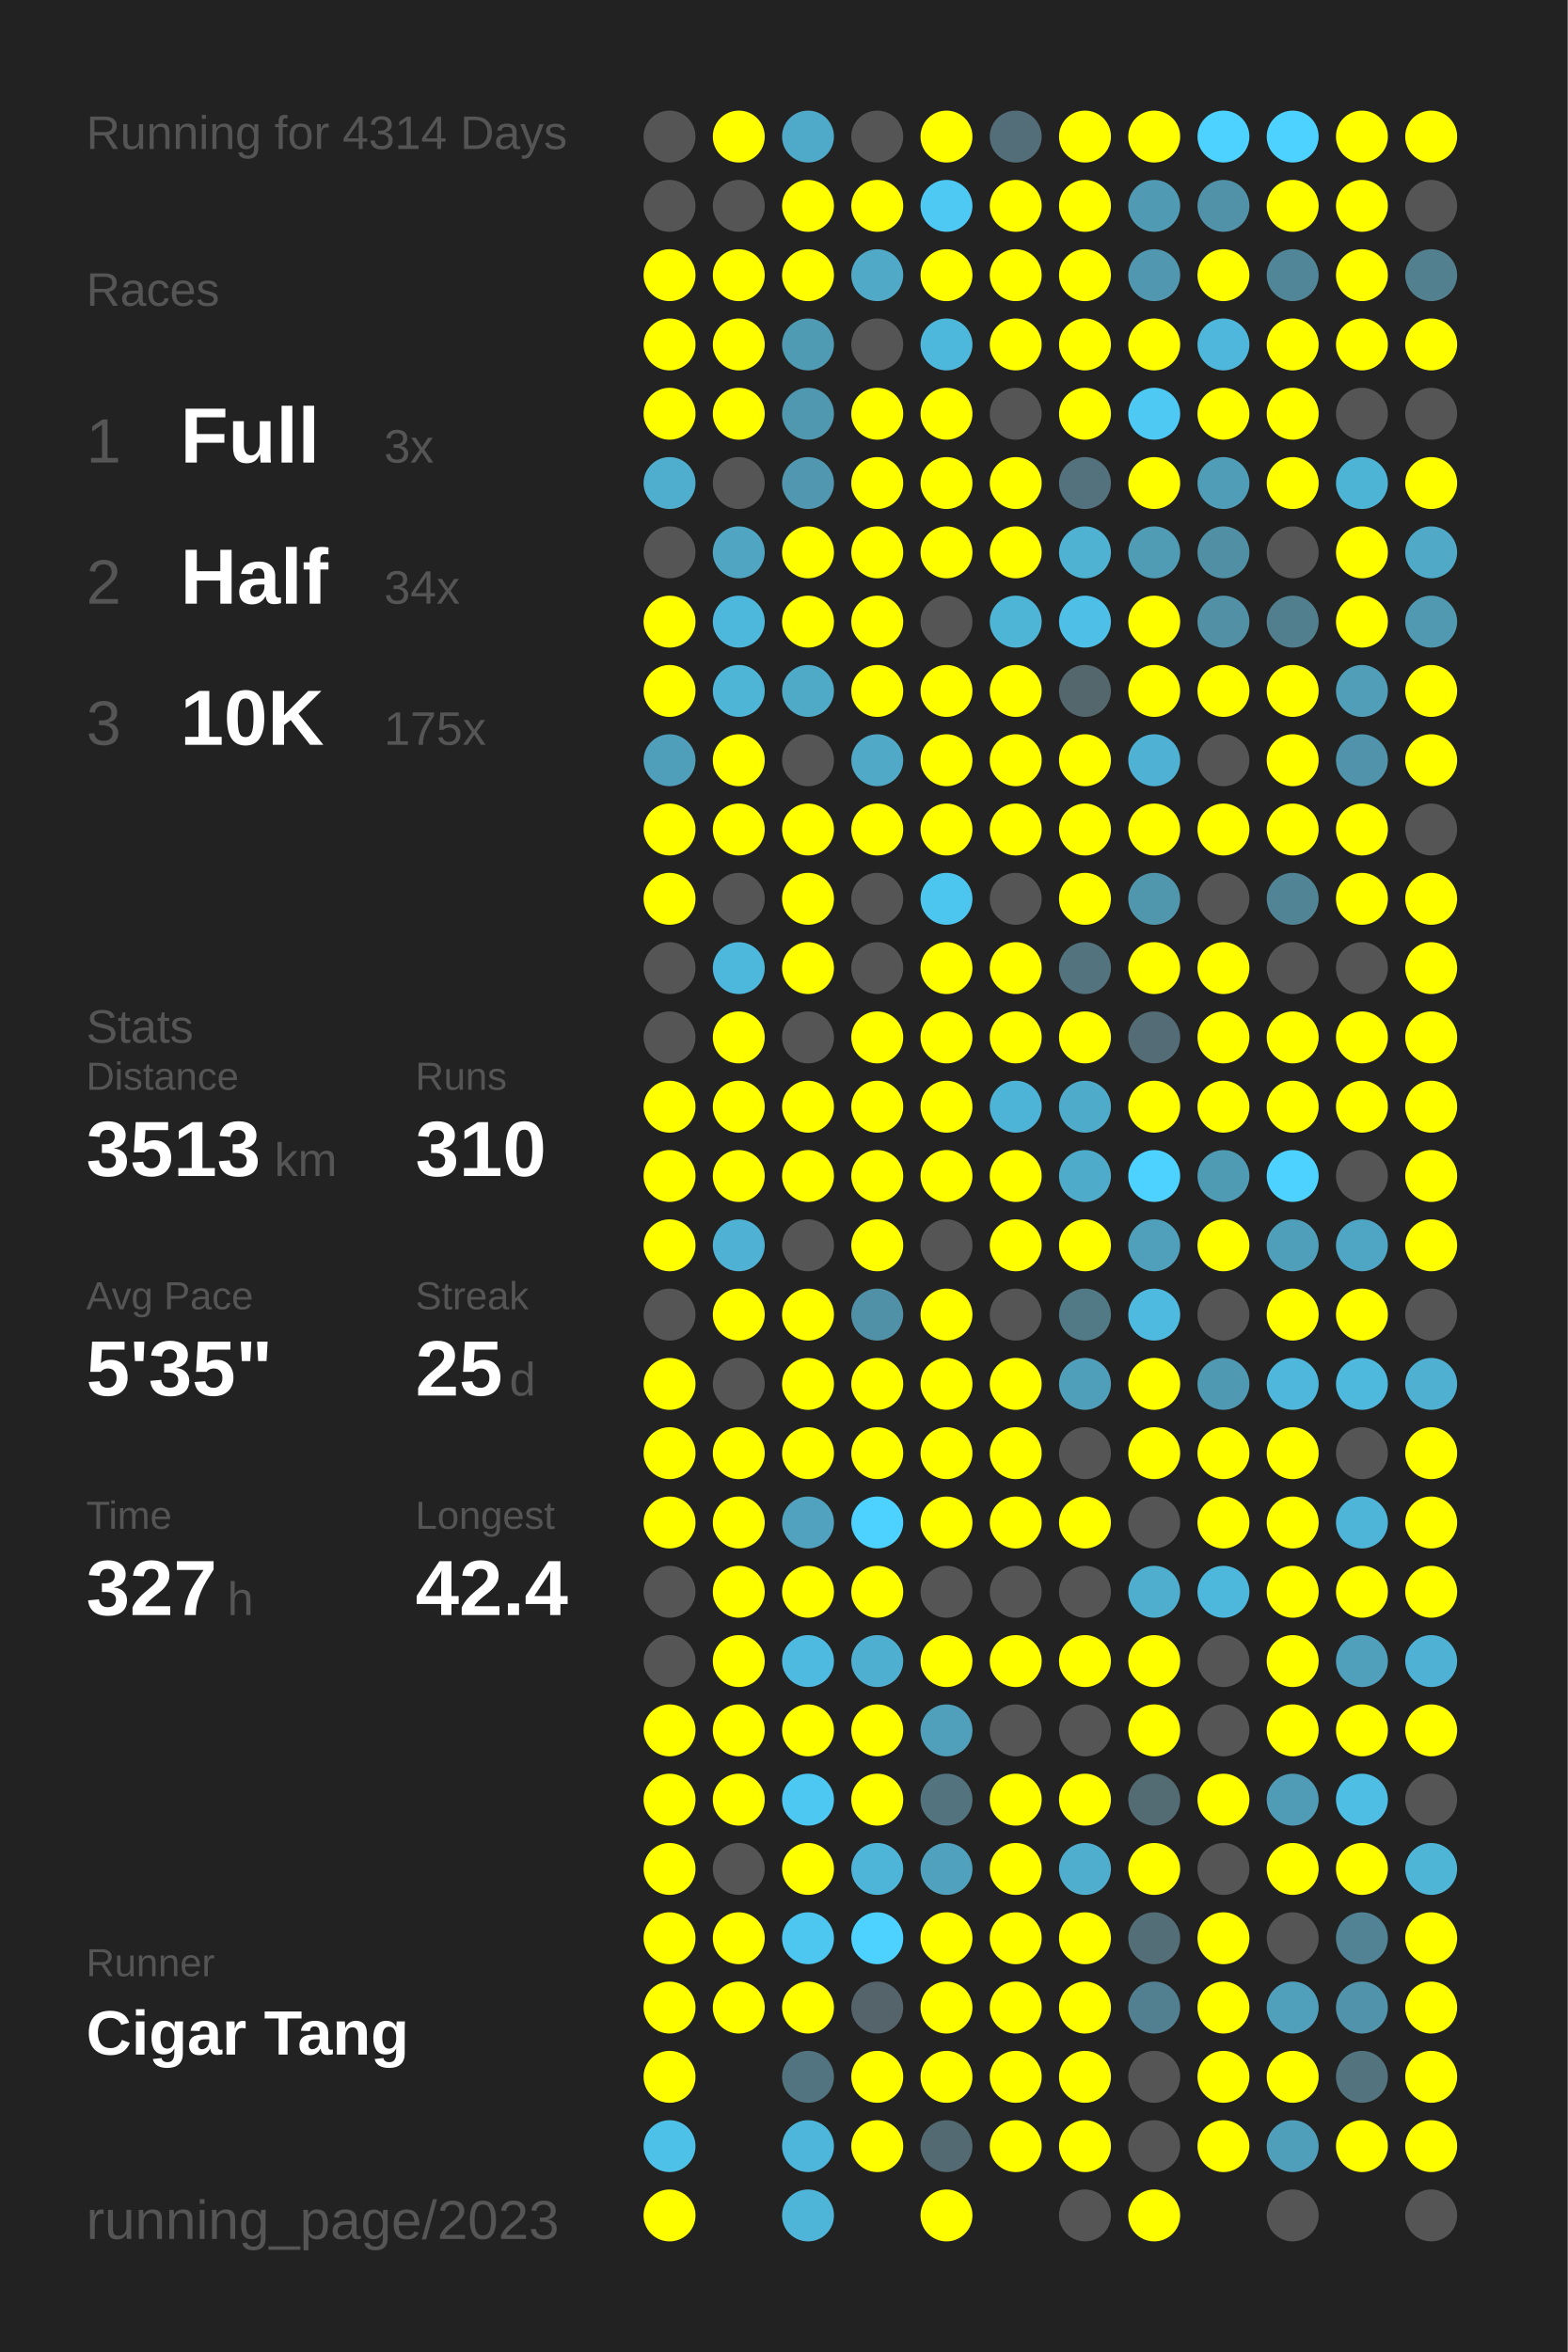
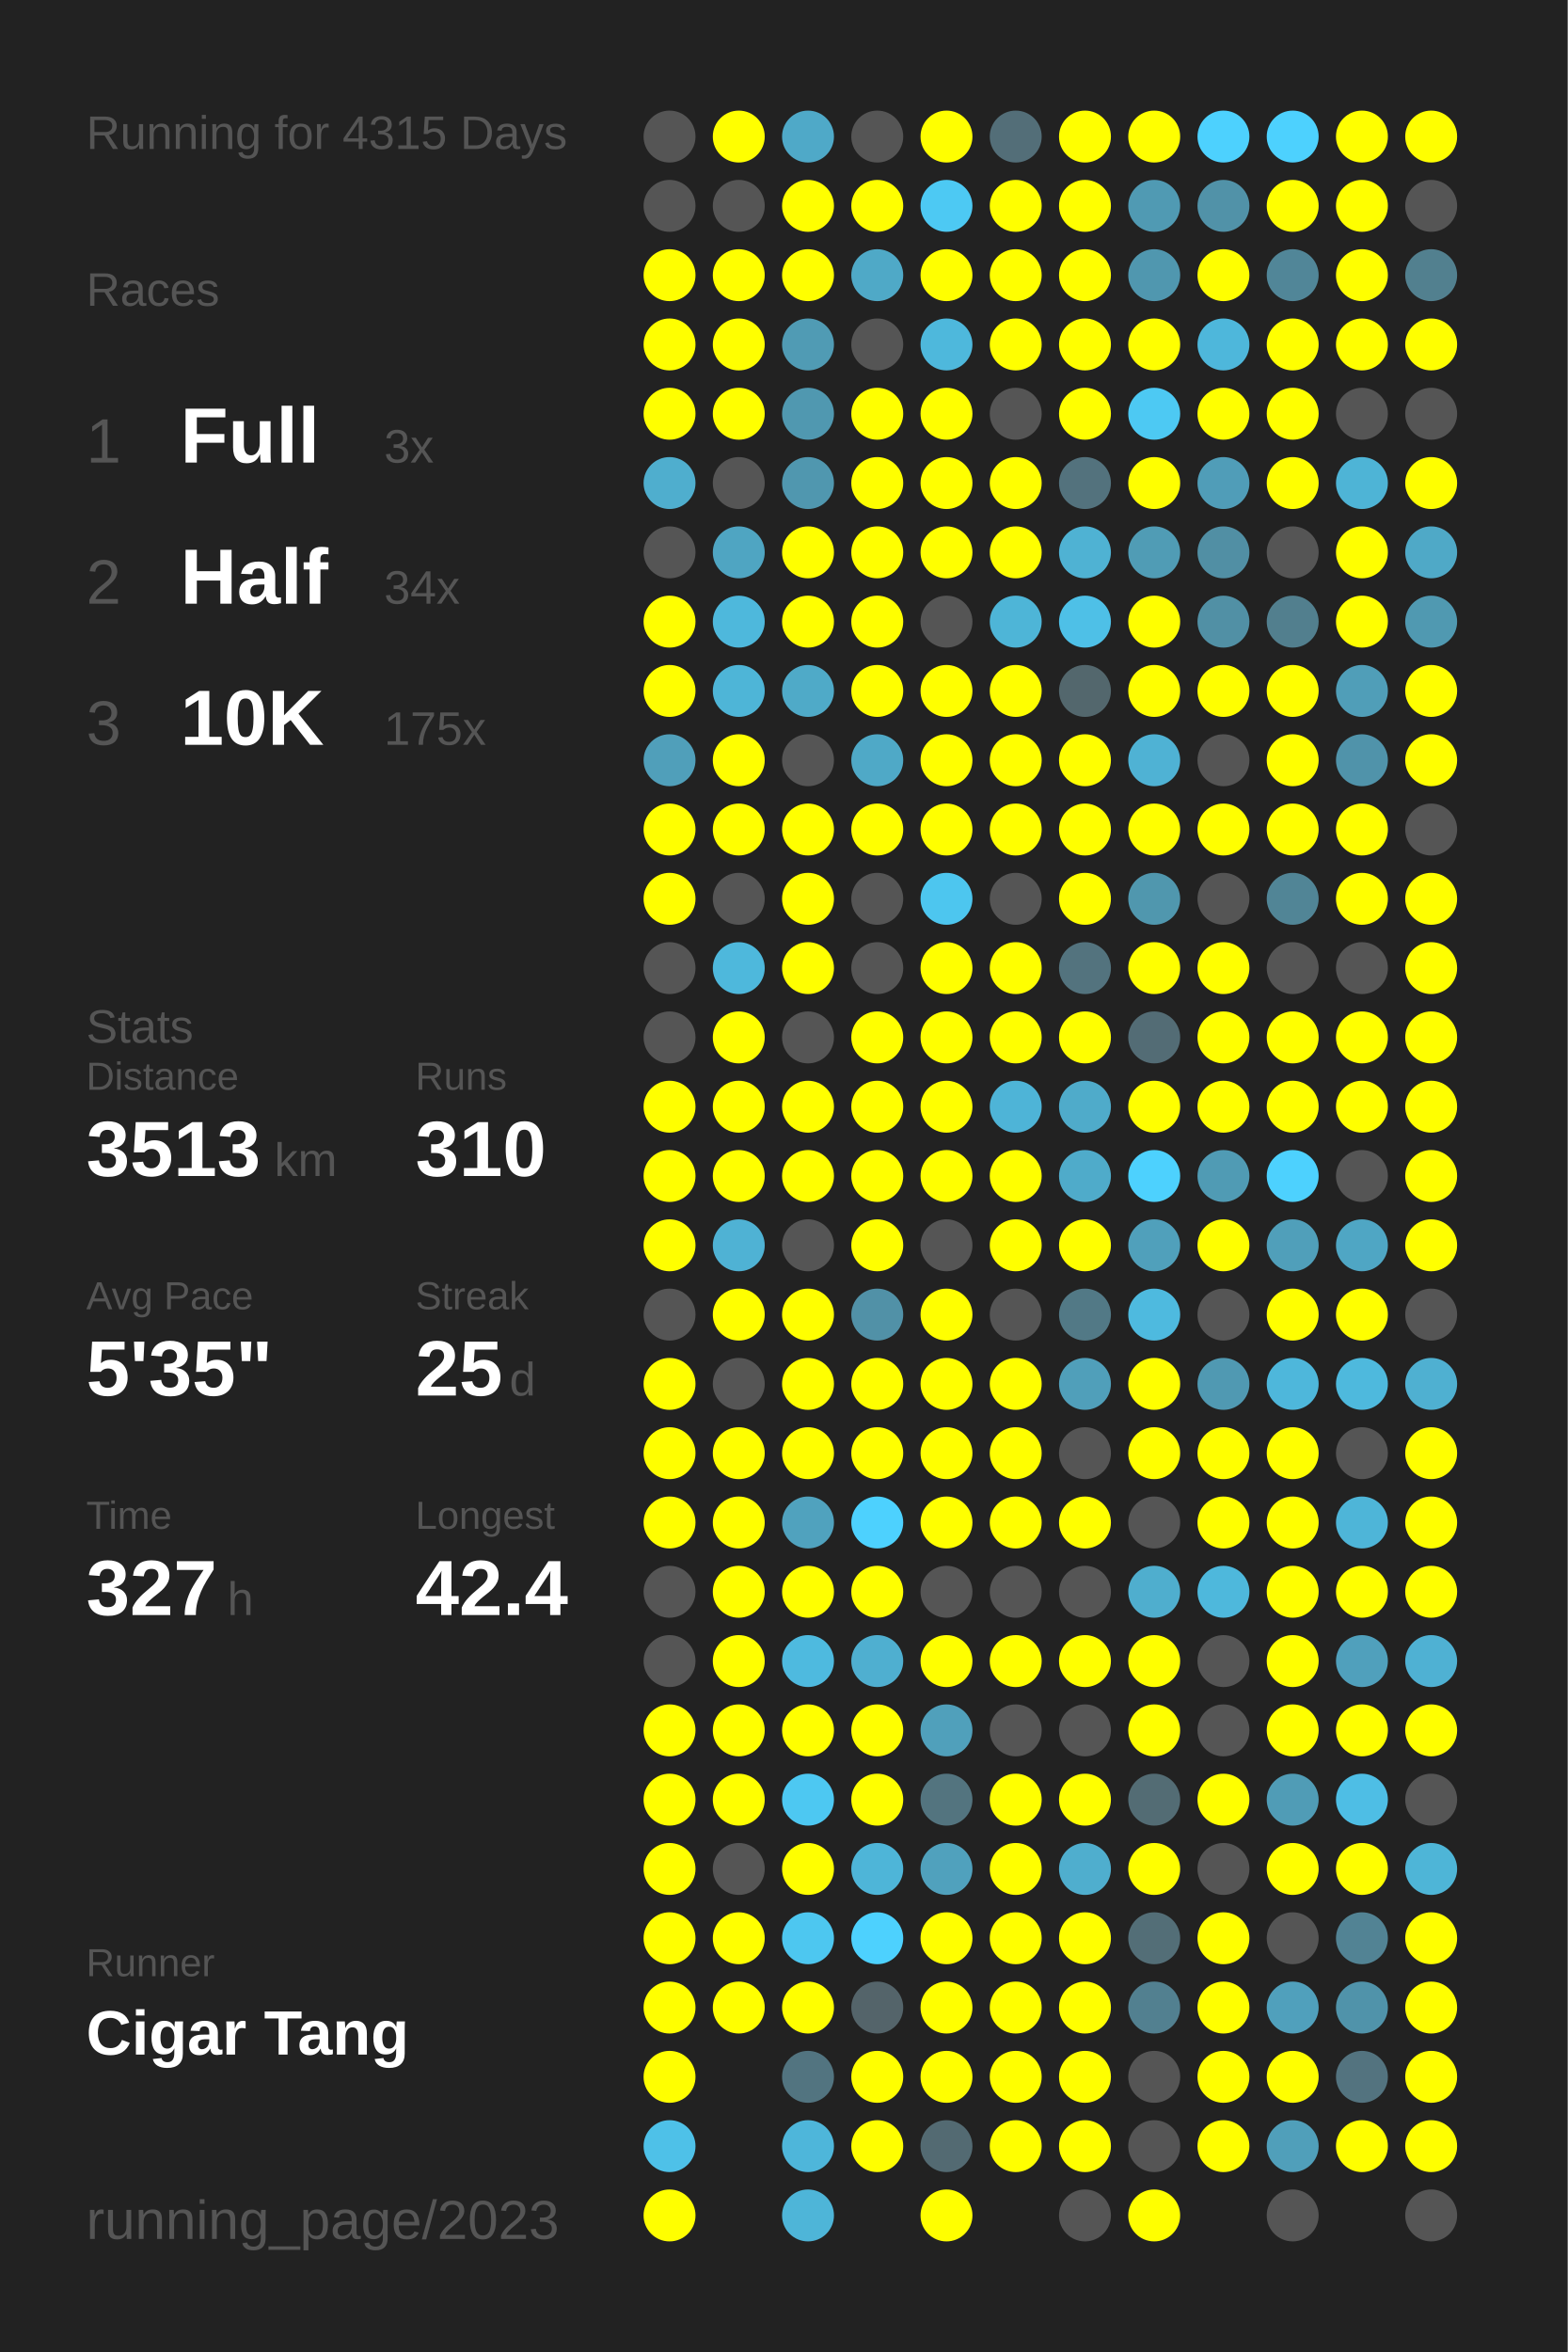
<svg xmlns="http://www.w3.org/2000/svg" baseProfile="full" height="300mm" version="1.1" viewBox="0,0,200,300" width="200mm">
  <defs />
  <rect fill="#222222" height="300" width="200" x="0" y="0" />
-   <text fill="#555555" style="font-size:6px; font-family:Arial;" x="11" y="19">Running for 4314 Days</text>
+   <text fill="#555555" style="font-size:6px; font-family:Arial;" x="11" y="19">Running for 4315 Days</text>
  <text fill="#555555" style="font-size:6px; font-family:Arial;" x="11" y="39">Races</text>
  <text fill="#555555" style="font-size:8px; font-family:Arial;" x="11" y="59">1</text>
  <text fill="#FFFFFF" style="font-size:10px; font-family:Arial; font-weight:bold;" x="23" y="59">Full</text>
  <text fill="#555555" style="font-size:6px; font-family:Arial;" x="49" y="59">3x</text>
  <text fill="#555555" style="font-size:8px; font-family:Arial;" x="11" y="77">2</text>
  <text fill="#FFFFFF" style="font-size:10px; font-family:Arial; font-weight:bold;" x="23" y="77">Half</text>
  <text fill="#555555" style="font-size:6px; font-family:Arial;" x="49" y="77">34x</text>
  <text fill="#555555" style="font-size:8px; font-family:Arial;" x="11" y="95">3</text>
  <text fill="#FFFFFF" style="font-size:10px; font-family:Arial; font-weight:bold;" x="23" y="95">10K</text>
  <text fill="#555555" style="font-size:6px; font-family:Arial;" x="49" y="95">175x</text>
  <text fill="#555555" style="font-size:6px; font-family:Arial;" x="11" y="133">Stats</text>
  <text fill="#555555" style="font-size:5px; font-family:Arial;" x="11" y="139">Distance</text>
  <text fill="#FFFFFF" style="font-size:10px; font-family:Arial; font-weight:bold;" x="11" y="150">3513</text>
  <text fill="#555555" style="font-size:6px; font-family:Arial;" x="35" y="150">km</text>
  <text fill="#555555" style="font-size:5px; font-family:Arial;" x="53" y="139">Runs</text>
  <text fill="#FFFFFF" style="font-size:10px; font-family:Arial; font-weight:bold;" x="53" y="150">310</text>
  <text fill="#555555" style="font-size:5px; font-family:Arial;" x="11" y="167">Avg Pace</text>
  <text fill="#FFFFFF" style="font-size:10px; font-family:Arial; font-weight:bold;" x="11" y="178">5'35"</text>
  <text fill="#555555" style="font-size:5px; font-family:Arial;" x="53" y="167">Streak</text>
  <text fill="#FFFFFF" style="font-size:10px; font-family:Arial; font-weight:bold;" x="53" y="178">25</text>
  <text fill="#555555" style="font-size:6px; font-family:Arial;" x="65" y="178">d</text>
  <text fill="#555555" style="font-size:5px; font-family:Arial;" x="11" y="195">Time</text>
  <text fill="#FFFFFF" style="font-size:10px; font-family:Arial; font-weight:bold;" x="11" y="206">327</text>
  <text fill="#555555" style="font-size:6px; font-family:Arial;" x="29" y="206">h</text>
  <text fill="#555555" style="font-size:5px; font-family:Arial;" x="53" y="195">Longest</text>
  <text fill="#FFFFFF" style="font-size:10px; font-family:Arial; font-weight:bold;" x="53" y="206">42.4</text>
  <text fill="#555555" style="font-size:5px; font-family:Arial;" x="11" y="252.065">Runner</text>
  <text fill="#FFFFFF" style="font-size:8px; font-family:Arial; font-weight:bold;" x="11" y="262.065">Cigar Tang</text>
  <text fill="#555555" style="font-size:7px; font-family:Arial;" x="11" y="285.581">running_page/2023</text>
  <circle cx="85.417" cy="17.419" fill="#555555" r="3.312" />
  <circle cx="85.417" cy="26.258" fill="#555555" r="3.312" />
  <circle cx="85.417" cy="35.097" fill="#FFFF00" r="3.312" />
  <circle cx="85.417" cy="43.935" fill="#FFFF00" r="3.312" />
  <circle cx="85.417" cy="52.774" fill="#FFFF00" r="3.312" />
  <circle cx="85.417" cy="61.613" fill="#4faece" r="3.312" />
  <circle cx="85.417" cy="70.452" fill="#555555" r="3.312" />
  <circle cx="85.417" cy="79.29" fill="#FFFF00" r="3.312" />
  <circle cx="85.417" cy="88.129" fill="#FFFF00" r="3.312" />
  <circle cx="85.417" cy="96.968" fill="#509fba" r="3.312" />
  <circle cx="85.417" cy="105.806" fill="#FFFF00" r="3.312" />
  <circle cx="85.417" cy="114.645" fill="#FFFF00" r="3.312" />
  <circle cx="85.417" cy="123.484" fill="#555555" r="3.312" />
  <circle cx="85.417" cy="132.323" fill="#555555" r="3.312" />
  <circle cx="85.417" cy="141.161" fill="#FFFF00" r="3.312" />
  <circle cx="85.417" cy="150" fill="#FFFF00" r="3.312" />
  <circle cx="85.417" cy="158.839" fill="#FFFF00" r="3.312" />
  <circle cx="85.417" cy="167.677" fill="#555555" r="3.312" />
  <circle cx="85.417" cy="176.516" fill="#FFFF00" r="3.312" />
  <circle cx="85.417" cy="185.355" fill="#FFFF00" r="3.312" />
  <circle cx="85.417" cy="194.194" fill="#FFFF00" r="3.312" />
  <circle cx="85.417" cy="203.032" fill="#555555" r="3.312" />
  <circle cx="85.417" cy="211.871" fill="#555555" r="3.312" />
  <circle cx="85.417" cy="220.71" fill="#FFFF00" r="3.312" />
  <circle cx="85.417" cy="229.548" fill="#FFFF00" r="3.312" />
  <circle cx="85.417" cy="238.387" fill="#FFFF00" r="3.312" />
  <circle cx="85.417" cy="247.226" fill="#FFFF00" r="3.312" />
  <circle cx="85.417" cy="256.065" fill="#FFFF00" r="3.312" />
  <circle cx="85.417" cy="264.903" fill="#FFFF00" r="3.312" />
  <circle cx="85.417" cy="273.742" fill="#4ec1e8" r="3.312" />
  <circle cx="85.417" cy="282.581" fill="#FFFF00" r="3.312" />
  <circle cx="94.25" cy="17.419" fill="#FFFF00" r="3.312" />
  <circle cx="94.25" cy="26.258" fill="#555555" r="3.312" />
  <circle cx="94.25" cy="35.097" fill="#FFFF00" r="3.312" />
  <circle cx="94.25" cy="43.935" fill="#FFFF00" r="3.312" />
  <circle cx="94.25" cy="52.774" fill="#FFFF00" r="3.312" />
  <circle cx="94.25" cy="61.613" fill="#555555" r="3.312" />
  <circle cx="94.25" cy="70.452" fill="#4fa5c2" r="3.312" />
  <circle cx="94.25" cy="79.29" fill="#4eb8dc" r="3.312" />
  <circle cx="94.25" cy="88.129" fill="#4eb5d7" r="3.312" />
  <circle cx="94.25" cy="96.968" fill="#FFFF00" r="3.312" />
  <circle cx="94.25" cy="105.806" fill="#FFFF00" r="3.312" />
  <circle cx="94.25" cy="114.645" fill="#555555" r="3.312" />
  <circle cx="94.25" cy="123.484" fill="#4eb8dc" r="3.312" />
  <circle cx="94.25" cy="132.323" fill="#FFFF00" r="3.312" />
  <circle cx="94.25" cy="141.161" fill="#FFFF00" r="3.312" />
  <circle cx="94.25" cy="150" fill="#FFFF00" r="3.312" />
  <circle cx="94.25" cy="158.839" fill="#4fb2d4" r="3.312" />
  <circle cx="94.25" cy="167.677" fill="#FFFF00" r="3.312" />
  <circle cx="94.25" cy="176.516" fill="#555555" r="3.312" />
  <circle cx="94.25" cy="185.355" fill="#FFFF00" r="3.312" />
  <circle cx="94.25" cy="194.194" fill="#FFFF00" r="3.312" />
  <circle cx="94.25" cy="203.032" fill="#FFFF00" r="3.312" />
  <circle cx="94.25" cy="211.871" fill="#FFFF00" r="3.312" />
  <circle cx="94.25" cy="220.71" fill="#FFFF00" r="3.312" />
  <circle cx="94.25" cy="229.548" fill="#FFFF00" r="3.312" />
  <circle cx="94.25" cy="238.387" fill="#555555" r="3.312" />
  <circle cx="94.25" cy="247.226" fill="#FFFF00" r="3.312" />
  <circle cx="94.25" cy="256.065" fill="#FFFF00" r="3.312" />
  <circle cx="103.083" cy="17.419" fill="#4fa9c8" r="3.312" />
  <circle cx="103.083" cy="26.258" fill="#FFFF00" r="3.312" />
  <circle cx="103.083" cy="35.097" fill="#FFFF00" r="3.312" />
  <circle cx="103.083" cy="43.935" fill="#509bb4" r="3.312" />
  <circle cx="103.083" cy="52.774" fill="#5098b0" r="3.312" />
  <circle cx="103.083" cy="61.613" fill="#5097af" r="3.312" />
  <circle cx="103.083" cy="70.452" fill="#FFFF00" r="3.312" />
  <circle cx="103.083" cy="79.29" fill="#FFFF00" r="3.312" />
  <circle cx="103.083" cy="88.129" fill="#4faac8" r="3.312" />
  <circle cx="103.083" cy="96.968" fill="#555555" r="3.312" />
  <circle cx="103.083" cy="105.806" fill="#FFFF00" r="3.312" />
  <circle cx="103.083" cy="114.645" fill="#FFFF00" r="3.312" />
  <circle cx="103.083" cy="123.484" fill="#FFFF00" r="3.312" />
  <circle cx="103.083" cy="132.323" fill="#555555" r="3.312" />
  <circle cx="103.083" cy="141.161" fill="#FFFF00" r="3.312" />
  <circle cx="103.083" cy="150" fill="#FFFF00" r="3.312" />
  <circle cx="103.083" cy="158.839" fill="#555555" r="3.312" />
  <circle cx="103.083" cy="167.677" fill="#FFFF00" r="3.312" />
  <circle cx="103.083" cy="176.516" fill="#FFFF00" r="3.312" />
  <circle cx="103.083" cy="185.355" fill="#FFFF00" r="3.312" />
  <circle cx="103.083" cy="194.194" fill="#50a2be" r="3.312" />
  <circle cx="103.083" cy="203.032" fill="#FFFF00" r="3.312" />
  <circle cx="103.083" cy="211.871" fill="#4ebadf" r="3.312" />
  <circle cx="103.083" cy="220.71" fill="#FFFF00" r="3.312" />
  <circle cx="103.083" cy="229.548" fill="#4dc8f2" r="3.312" />
  <circle cx="103.083" cy="238.387" fill="#FFFF00" r="3.312" />
  <circle cx="103.083" cy="247.226" fill="#4dc7f0" r="3.312" />
  <circle cx="103.083" cy="256.065" fill="#FFFF00" r="3.312" />
  <circle cx="103.083" cy="264.903" fill="#527480" r="3.312" />
  <circle cx="103.083" cy="273.742" fill="#4eb6da" r="3.312" />
  <circle cx="103.083" cy="282.581" fill="#4eb5d8" r="3.312" />
  <circle cx="111.917" cy="17.419" fill="#555555" r="3.312" />
  <circle cx="111.917" cy="26.258" fill="#FFFF00" r="3.312" />
  <circle cx="111.917" cy="35.097" fill="#4fa9c7" r="3.312" />
  <circle cx="111.917" cy="43.935" fill="#555555" r="3.312" />
  <circle cx="111.917" cy="52.774" fill="#FFFF00" r="3.312" />
  <circle cx="111.917" cy="61.613" fill="#FFFF00" r="3.312" />
  <circle cx="111.917" cy="70.452" fill="#FFFF00" r="3.312" />
  <circle cx="111.917" cy="79.29" fill="#FFFF00" r="3.312" />
  <circle cx="111.917" cy="88.129" fill="#FFFF00" r="3.312" />
  <circle cx="111.917" cy="96.968" fill="#4fa9c7" r="3.312" />
  <circle cx="111.917" cy="105.806" fill="#FFFF00" r="3.312" />
  <circle cx="111.917" cy="114.645" fill="#555555" r="3.312" />
  <circle cx="111.917" cy="123.484" fill="#555555" r="3.312" />
  <circle cx="111.917" cy="132.323" fill="#FFFF00" r="3.312" />
  <circle cx="111.917" cy="141.161" fill="#FFFF00" r="3.312" />
  <circle cx="111.917" cy="150" fill="#FFFF00" r="3.312" />
  <circle cx="111.917" cy="158.839" fill="#FFFF00" r="3.312" />
  <circle cx="111.917" cy="167.677" fill="#5191a7" r="3.312" />
  <circle cx="111.917" cy="176.516" fill="#FFFF00" r="3.312" />
  <circle cx="111.917" cy="185.355" fill="#FFFF00" r="3.312" />
  <circle cx="111.917" cy="194.194" fill="#4dd1fe" r="3.312" />
  <circle cx="111.917" cy="203.032" fill="#FFFF00" r="3.312" />
  <circle cx="111.917" cy="211.871" fill="#4fafd0" r="3.312" />
  <circle cx="111.917" cy="220.71" fill="#FFFF00" r="3.312" />
  <circle cx="111.917" cy="229.548" fill="#FFFF00" r="3.312" />
  <circle cx="111.917" cy="238.387" fill="#4eb5d8" r="3.312" />
  <circle cx="111.917" cy="247.226" fill="#4dd1fe" r="3.312" />
  <circle cx="111.917" cy="256.065" fill="#54646a" r="3.312" />
  <circle cx="111.917" cy="264.903" fill="#FFFF00" r="3.312" />
  <circle cx="111.917" cy="273.742" fill="#FFFF00" r="3.312" />
  <circle cx="120.75" cy="17.419" fill="#FFFF00" r="3.312" />
  <circle cx="120.75" cy="26.258" fill="#4dc9f3" r="3.312" />
  <circle cx="120.75" cy="35.097" fill="#FFFF00" r="3.312" />
  <circle cx="120.75" cy="43.935" fill="#4eb8dc" r="3.312" />
  <circle cx="120.75" cy="52.774" fill="#FFFF00" r="3.312" />
  <circle cx="120.75" cy="61.613" fill="#FFFF00" r="3.312" />
  <circle cx="120.75" cy="70.452" fill="#FFFF00" r="3.312" />
  <circle cx="120.75" cy="79.29" fill="#555555" r="3.312" />
  <circle cx="120.75" cy="88.129" fill="#FFFF00" r="3.312" />
  <circle cx="120.75" cy="96.968" fill="#FFFF00" r="3.312" />
  <circle cx="120.75" cy="105.806" fill="#FFFF00" r="3.312" />
  <circle cx="120.75" cy="114.645" fill="#4dc6ef" r="3.312" />
  <circle cx="120.75" cy="123.484" fill="#FFFF00" r="3.312" />
  <circle cx="120.75" cy="132.323" fill="#FFFF00" r="3.312" />
  <circle cx="120.75" cy="141.161" fill="#FFFF00" r="3.312" />
  <circle cx="120.75" cy="150" fill="#FFFF00" r="3.312" />
  <circle cx="120.75" cy="158.839" fill="#555555" r="3.312" />
  <circle cx="120.75" cy="167.677" fill="#FFFF00" r="3.312" />
  <circle cx="120.75" cy="176.516" fill="#FFFF00" r="3.312" />
  <circle cx="120.75" cy="185.355" fill="#FFFF00" r="3.312" />
  <circle cx="120.75" cy="194.194" fill="#FFFF00" r="3.312" />
  <circle cx="120.75" cy="203.032" fill="#555555" r="3.312" />
  <circle cx="120.75" cy="211.871" fill="#FFFF00" r="3.312" />
  <circle cx="120.75" cy="220.71" fill="#50a0bb" r="3.312" />
  <circle cx="120.75" cy="229.548" fill="#53747f" r="3.312" />
  <circle cx="120.75" cy="238.387" fill="#50a1bd" r="3.312" />
  <circle cx="120.75" cy="247.226" fill="#FFFF00" r="3.312" />
  <circle cx="120.75" cy="256.065" fill="#FFFF00" r="3.312" />
  <circle cx="120.75" cy="264.903" fill="#FFFF00" r="3.312" />
  <circle cx="120.75" cy="273.742" fill="#536a72" r="3.312" />
  <circle cx="120.75" cy="282.581" fill="#FFFF00" r="3.312" />
  <circle cx="129.583" cy="17.419" fill="#536e78" r="3.312" />
  <circle cx="129.583" cy="26.258" fill="#FFFF00" r="3.312" />
  <circle cx="129.583" cy="35.097" fill="#FFFF00" r="3.312" />
  <circle cx="129.583" cy="43.935" fill="#FFFF00" r="3.312" />
  <circle cx="129.583" cy="52.774" fill="#555555" r="3.312" />
  <circle cx="129.583" cy="61.613" fill="#FFFF00" r="3.312" />
  <circle cx="129.583" cy="70.452" fill="#FFFF00" r="3.312" />
  <circle cx="129.583" cy="79.29" fill="#4eb5d7" r="3.312" />
  <circle cx="129.583" cy="88.129" fill="#FFFF00" r="3.312" />
  <circle cx="129.583" cy="96.968" fill="#FFFF00" r="3.312" />
  <circle cx="129.583" cy="105.806" fill="#FFFF00" r="3.312" />
  <circle cx="129.583" cy="114.645" fill="#555555" r="3.312" />
  <circle cx="129.583" cy="123.484" fill="#FFFF00" r="3.312" />
  <circle cx="129.583" cy="132.323" fill="#FFFF00" r="3.312" />
  <circle cx="129.583" cy="141.161" fill="#4eb4d7" r="3.312" />
  <circle cx="129.583" cy="150" fill="#FFFF00" r="3.312" />
  <circle cx="129.583" cy="158.839" fill="#FFFF00" r="3.312" />
  <circle cx="129.583" cy="167.677" fill="#555555" r="3.312" />
  <circle cx="129.583" cy="176.516" fill="#FFFF00" r="3.312" />
  <circle cx="129.583" cy="185.355" fill="#FFFF00" r="3.312" />
  <circle cx="129.583" cy="194.194" fill="#FFFF00" r="3.312" />
  <circle cx="129.583" cy="203.032" fill="#555555" r="3.312" />
  <circle cx="129.583" cy="211.871" fill="#FFFF00" r="3.312" />
  <circle cx="129.583" cy="220.71" fill="#555555" r="3.312" />
  <circle cx="129.583" cy="229.548" fill="#FFFF00" r="3.312" />
  <circle cx="129.583" cy="238.387" fill="#FFFF00" r="3.312" />
  <circle cx="129.583" cy="247.226" fill="#FFFF00" r="3.312" />
  <circle cx="129.583" cy="256.065" fill="#FFFF00" r="3.312" />
  <circle cx="129.583" cy="264.903" fill="#FFFF00" r="3.312" />
  <circle cx="129.583" cy="273.742" fill="#FFFF00" r="3.312" />
  <circle cx="138.417" cy="17.419" fill="#FFFF00" r="3.312" />
  <circle cx="138.417" cy="26.258" fill="#FFFF00" r="3.312" />
  <circle cx="138.417" cy="35.097" fill="#FFFF00" r="3.312" />
  <circle cx="138.417" cy="43.935" fill="#FFFF00" r="3.312" />
  <circle cx="138.417" cy="52.774" fill="#FFFF00" r="3.312" />
  <circle cx="138.417" cy="61.613" fill="#53727d" r="3.312" />
  <circle cx="138.417" cy="70.452" fill="#4fb2d3" r="3.312" />
  <circle cx="138.417" cy="79.29" fill="#4ec0e7" r="3.312" />
  <circle cx="138.417" cy="88.129" fill="#53676d" r="3.312" />
  <circle cx="138.417" cy="96.968" fill="#FFFF00" r="3.312" />
  <circle cx="138.417" cy="105.806" fill="#FFFF00" r="3.312" />
  <circle cx="138.417" cy="114.645" fill="#FFFF00" r="3.312" />
  <circle cx="138.417" cy="123.484" fill="#53737e" r="3.312" />
  <circle cx="138.417" cy="132.323" fill="#FFFF00" r="3.312" />
  <circle cx="138.417" cy="141.161" fill="#4fabca" r="3.312" />
  <circle cx="138.417" cy="150" fill="#4fabca" r="3.312" />
  <circle cx="138.417" cy="158.839" fill="#FFFF00" r="3.312" />
  <circle cx="138.417" cy="167.677" fill="#527986" r="3.312" />
  <circle cx="138.417" cy="176.516" fill="#509fba" r="3.312" />
  <circle cx="138.417" cy="185.355" fill="#555555" r="3.312" />
  <circle cx="138.417" cy="194.194" fill="#FFFF00" r="3.312" />
  <circle cx="138.417" cy="203.032" fill="#555555" r="3.312" />
  <circle cx="138.417" cy="211.871" fill="#FFFF00" r="3.312" />
  <circle cx="138.417" cy="220.71" fill="#555555" r="3.312" />
  <circle cx="138.417" cy="229.548" fill="#FFFF00" r="3.312" />
  <circle cx="138.417" cy="238.387" fill="#4faece" r="3.312" />
  <circle cx="138.417" cy="247.226" fill="#FFFF00" r="3.312" />
  <circle cx="138.417" cy="256.065" fill="#FFFF00" r="3.312" />
  <circle cx="138.417" cy="264.903" fill="#FFFF00" r="3.312" />
  <circle cx="138.417" cy="273.742" fill="#FFFF00" r="3.312" />
  <circle cx="138.417" cy="282.581" fill="#555555" r="3.312" />
  <circle cx="147.25" cy="17.419" fill="#FFFF00" r="3.312" />
  <circle cx="147.25" cy="26.258" fill="#509ab3" r="3.312" />
  <circle cx="147.25" cy="35.097" fill="#5097af" r="3.312" />
  <circle cx="147.25" cy="43.935" fill="#FFFF00" r="3.312" />
  <circle cx="147.25" cy="52.774" fill="#4dc9f3" r="3.312" />
  <circle cx="147.25" cy="61.613" fill="#FFFF00" r="3.312" />
  <circle cx="147.25" cy="70.452" fill="#509cb5" r="3.312" />
  <circle cx="147.25" cy="79.29" fill="#FFFF00" r="3.312" />
  <circle cx="147.25" cy="88.129" fill="#FFFF00" r="3.312" />
  <circle cx="147.25" cy="96.968" fill="#4fb2d4" r="3.312" />
  <circle cx="147.25" cy="105.806" fill="#FFFF00" r="3.312" />
  <circle cx="147.25" cy="114.645" fill="#5097ae" r="3.312" />
  <circle cx="147.25" cy="123.484" fill="#FFFF00" r="3.312" />
  <circle cx="147.25" cy="132.323" fill="#536c75" r="3.312" />
  <circle cx="147.25" cy="141.161" fill="#FFFF00" r="3.312" />
  <circle cx="147.25" cy="150" fill="#4dd1fe" r="3.312" />
  <circle cx="147.25" cy="158.839" fill="#50a0bb" r="3.312" />
  <circle cx="147.25" cy="167.677" fill="#4ebadf" r="3.312" />
  <circle cx="147.25" cy="176.516" fill="#FFFF00" r="3.312" />
  <circle cx="147.25" cy="185.355" fill="#FFFF00" r="3.312" />
  <circle cx="147.25" cy="194.194" fill="#555555" r="3.312" />
  <circle cx="147.25" cy="203.032" fill="#4faece" r="3.312" />
  <circle cx="147.25" cy="211.871" fill="#FFFF00" r="3.312" />
  <circle cx="147.25" cy="220.71" fill="#FFFF00" r="3.312" />
  <circle cx="147.25" cy="229.548" fill="#536c74" r="3.312" />
  <circle cx="147.25" cy="238.387" fill="#FFFF00" r="3.312" />
  <circle cx="147.25" cy="247.226" fill="#536e77" r="3.312" />
  <circle cx="147.25" cy="256.065" fill="#528090" r="3.312" />
  <circle cx="147.25" cy="264.903" fill="#555555" r="3.312" />
  <circle cx="147.25" cy="273.742" fill="#555555" r="3.312" />
  <circle cx="147.25" cy="282.581" fill="#FFFF00" r="3.312" />
  <circle cx="156.083" cy="17.419" fill="#4dd1fe" r="3.312" />
  <circle cx="156.083" cy="26.258" fill="#5192a8" r="3.312" />
  <circle cx="156.083" cy="35.097" fill="#FFFF00" r="3.312" />
  <circle cx="156.083" cy="43.935" fill="#4eb7db" r="3.312" />
  <circle cx="156.083" cy="52.774" fill="#FFFF00" r="3.312" />
  <circle cx="156.083" cy="61.613" fill="#509db8" r="3.312" />
  <circle cx="156.083" cy="70.452" fill="#518fa4" r="3.312" />
  <circle cx="156.083" cy="79.29" fill="#5190a5" r="3.312" />
  <circle cx="156.083" cy="88.129" fill="#FFFF00" r="3.312" />
  <circle cx="156.083" cy="96.968" fill="#555555" r="3.312" />
  <circle cx="156.083" cy="105.806" fill="#FFFF00" r="3.312" />
  <circle cx="156.083" cy="114.645" fill="#555555" r="3.312" />
  <circle cx="156.083" cy="123.484" fill="#FFFF00" r="3.312" />
  <circle cx="156.083" cy="132.323" fill="#FFFF00" r="3.312" />
  <circle cx="156.083" cy="141.161" fill="#FFFF00" r="3.312" />
  <circle cx="156.083" cy="150" fill="#509bb4" r="3.312" />
  <circle cx="156.083" cy="158.839" fill="#FFFF00" r="3.312" />
  <circle cx="156.083" cy="167.677" fill="#555555" r="3.312" />
  <circle cx="156.083" cy="176.516" fill="#5099b2" r="3.312" />
  <circle cx="156.083" cy="185.355" fill="#FFFF00" r="3.312" />
  <circle cx="156.083" cy="194.194" fill="#FFFF00" r="3.312" />
  <circle cx="156.083" cy="203.032" fill="#4eb8dc" r="3.312" />
  <circle cx="156.083" cy="211.871" fill="#555555" r="3.312" />
  <circle cx="156.083" cy="220.71" fill="#555555" r="3.312" />
  <circle cx="156.083" cy="229.548" fill="#FFFF00" r="3.312" />
  <circle cx="156.083" cy="238.387" fill="#555555" r="3.312" />
  <circle cx="156.083" cy="247.226" fill="#FFFF00" r="3.312" />
  <circle cx="156.083" cy="256.065" fill="#FFFF00" r="3.312" />
  <circle cx="156.083" cy="264.903" fill="#FFFF00" r="3.312" />
  <circle cx="156.083" cy="273.742" fill="#FFFF00" r="3.312" />
  <circle cx="164.917" cy="17.419" fill="#4dd1fe" r="3.312" />
  <circle cx="164.917" cy="26.258" fill="#FFFF00" r="3.312" />
  <circle cx="164.917" cy="35.097" fill="#518698" r="3.312" />
  <circle cx="164.917" cy="43.935" fill="#FFFF00" r="3.312" />
  <circle cx="164.917" cy="52.774" fill="#FFFF00" r="3.312" />
  <circle cx="164.917" cy="61.613" fill="#FFFF00" r="3.312" />
  <circle cx="164.917" cy="70.452" fill="#555555" r="3.312" />
  <circle cx="164.917" cy="79.29" fill="#527f8e" r="3.312" />
  <circle cx="164.917" cy="88.129" fill="#FFFF00" r="3.312" />
  <circle cx="164.917" cy="96.968" fill="#FFFF00" r="3.312" />
  <circle cx="164.917" cy="105.806" fill="#FFFF00" r="3.312" />
  <circle cx="164.917" cy="114.645" fill="#518596" r="3.312" />
  <circle cx="164.917" cy="123.484" fill="#555555" r="3.312" />
  <circle cx="164.917" cy="132.323" fill="#FFFF00" r="3.312" />
  <circle cx="164.917" cy="141.161" fill="#FFFF00" r="3.312" />
  <circle cx="164.917" cy="150" fill="#4dd1fe" r="3.312" />
  <circle cx="164.917" cy="158.839" fill="#509fba" r="3.312" />
  <circle cx="164.917" cy="167.677" fill="#FFFF00" r="3.312" />
  <circle cx="164.917" cy="176.516" fill="#4eb7db" r="3.312" />
  <circle cx="164.917" cy="185.355" fill="#FFFF00" r="3.312" />
  <circle cx="164.917" cy="194.194" fill="#FFFF00" r="3.312" />
  <circle cx="164.917" cy="203.032" fill="#FFFF00" r="3.312" />
  <circle cx="164.917" cy="211.871" fill="#FFFF00" r="3.312" />
  <circle cx="164.917" cy="220.71" fill="#FFFF00" r="3.312" />
  <circle cx="164.917" cy="229.548" fill="#509cb6" r="3.312" />
  <circle cx="164.917" cy="238.387" fill="#FFFF00" r="3.312" />
  <circle cx="164.917" cy="247.226" fill="#555555" r="3.312" />
  <circle cx="164.917" cy="256.065" fill="#50a0bc" r="3.312" />
  <circle cx="164.917" cy="264.903" fill="#FFFF00" r="3.312" />
  <circle cx="164.917" cy="273.742" fill="#509fba" r="3.312" />
  <circle cx="164.917" cy="282.581" fill="#555555" r="3.312" />
  <circle cx="173.75" cy="17.419" fill="#FFFF00" r="3.312" />
  <circle cx="173.75" cy="26.258" fill="#FFFF00" r="3.312" />
  <circle cx="173.75" cy="35.097" fill="#FFFF00" r="3.312" />
  <circle cx="173.75" cy="43.935" fill="#FFFF00" r="3.312" />
  <circle cx="173.75" cy="52.774" fill="#555555" r="3.312" />
  <circle cx="173.75" cy="61.613" fill="#4eb4d6" r="3.312" />
  <circle cx="173.75" cy="70.452" fill="#FFFF00" r="3.312" />
  <circle cx="173.75" cy="79.29" fill="#FFFF00" r="3.312" />
  <circle cx="173.75" cy="88.129" fill="#509eb8" r="3.312" />
  <circle cx="173.75" cy="96.968" fill="#5093aa" r="3.312" />
  <circle cx="173.75" cy="105.806" fill="#FFFF00" r="3.312" />
  <circle cx="173.75" cy="114.645" fill="#FFFF00" r="3.312" />
  <circle cx="173.75" cy="123.484" fill="#555555" r="3.312" />
  <circle cx="173.75" cy="132.323" fill="#FFFF00" r="3.312" />
  <circle cx="173.75" cy="141.161" fill="#FFFF00" r="3.312" />
  <circle cx="173.75" cy="150" fill="#555555" r="3.312" />
  <circle cx="173.75" cy="158.839" fill="#4fa6c4" r="3.312" />
  <circle cx="173.75" cy="167.677" fill="#FFFF00" r="3.312" />
  <circle cx="173.75" cy="176.516" fill="#4eb9dd" r="3.312" />
  <circle cx="173.75" cy="185.355" fill="#555555" r="3.312" />
  <circle cx="173.75" cy="194.194" fill="#4eb5d8" r="3.312" />
  <circle cx="173.75" cy="203.032" fill="#FFFF00" r="3.312" />
  <circle cx="173.75" cy="211.871" fill="#50a0bc" r="3.312" />
  <circle cx="173.75" cy="220.71" fill="#FFFF00" r="3.312" />
  <circle cx="173.75" cy="229.548" fill="#4ebee5" r="3.312" />
  <circle cx="173.75" cy="238.387" fill="#FFFF00" r="3.312" />
  <circle cx="173.75" cy="247.226" fill="#528394" r="3.312" />
  <circle cx="173.75" cy="256.065" fill="#5093aa" r="3.312" />
  <circle cx="173.75" cy="264.903" fill="#53737f" r="3.312" />
  <circle cx="173.75" cy="273.742" fill="#FFFF00" r="3.312" />
  <circle cx="182.583" cy="17.419" fill="#FFFF00" r="3.312" />
  <circle cx="182.583" cy="26.258" fill="#555555" r="3.312" />
  <circle cx="182.583" cy="35.097" fill="#52808f" r="3.312" />
  <circle cx="182.583" cy="43.935" fill="#FFFF00" r="3.312" />
  <circle cx="182.583" cy="52.774" fill="#555555" r="3.312" />
  <circle cx="182.583" cy="61.613" fill="#FFFF00" r="3.312" />
  <circle cx="182.583" cy="70.452" fill="#4fa9c7" r="3.312" />
  <circle cx="182.583" cy="79.29" fill="#5099b1" r="3.312" />
  <circle cx="182.583" cy="88.129" fill="#FFFF00" r="3.312" />
  <circle cx="182.583" cy="96.968" fill="#FFFF00" r="3.312" />
  <circle cx="182.583" cy="105.806" fill="#555555" r="3.312" />
  <circle cx="182.583" cy="114.645" fill="#FFFF00" r="3.312" />
  <circle cx="182.583" cy="123.484" fill="#FFFF00" r="3.312" />
  <circle cx="182.583" cy="132.323" fill="#FFFF00" r="3.312" />
  <circle cx="182.583" cy="141.161" fill="#FFFF00" r="3.312" />
  <circle cx="182.583" cy="150" fill="#FFFF00" r="3.312" />
  <circle cx="182.583" cy="158.839" fill="#FFFF00" r="3.312" />
  <circle cx="182.583" cy="167.677" fill="#555555" r="3.312" />
  <circle cx="182.583" cy="176.516" fill="#4fb0d1" r="3.312" />
  <circle cx="182.583" cy="185.355" fill="#FFFF00" r="3.312" />
  <circle cx="182.583" cy="194.194" fill="#FFFF00" r="3.312" />
  <circle cx="182.583" cy="203.032" fill="#FFFF00" r="3.312" />
  <circle cx="182.583" cy="211.871" fill="#4fb1d3" r="3.312" />
  <circle cx="182.583" cy="220.71" fill="#FFFF00" r="3.312" />
  <circle cx="182.583" cy="229.548" fill="#555555" r="3.312" />
  <circle cx="182.583" cy="238.387" fill="#4eb5d7" r="3.312" />
  <circle cx="182.583" cy="247.226" fill="#FFFF00" r="3.312" />
  <circle cx="182.583" cy="256.065" fill="#FFFF00" r="3.312" />
  <circle cx="182.583" cy="264.903" fill="#FFFF00" r="3.312" />
  <circle cx="182.583" cy="273.742" fill="#FFFF00" r="3.312" />
  <circle cx="182.583" cy="282.581" fill="#555555" r="3.312" />
</svg>
